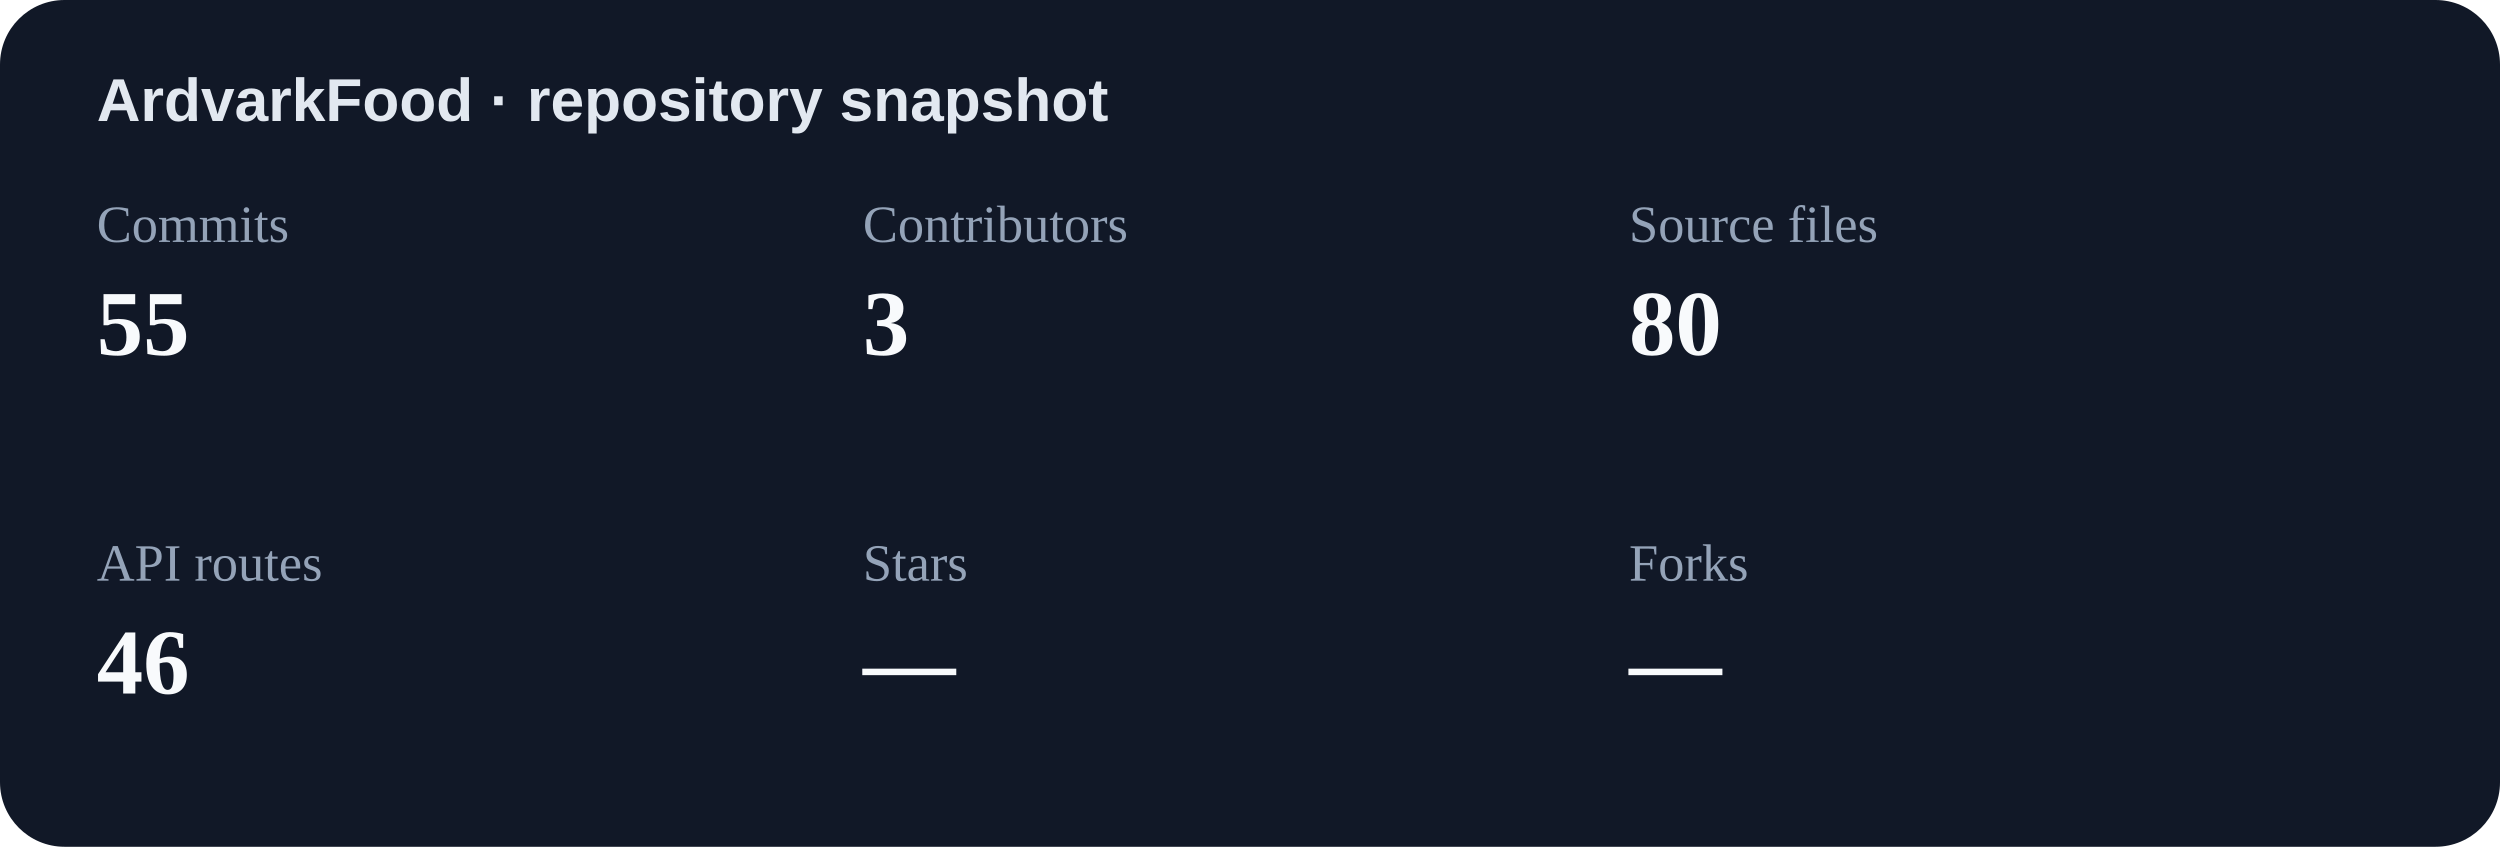
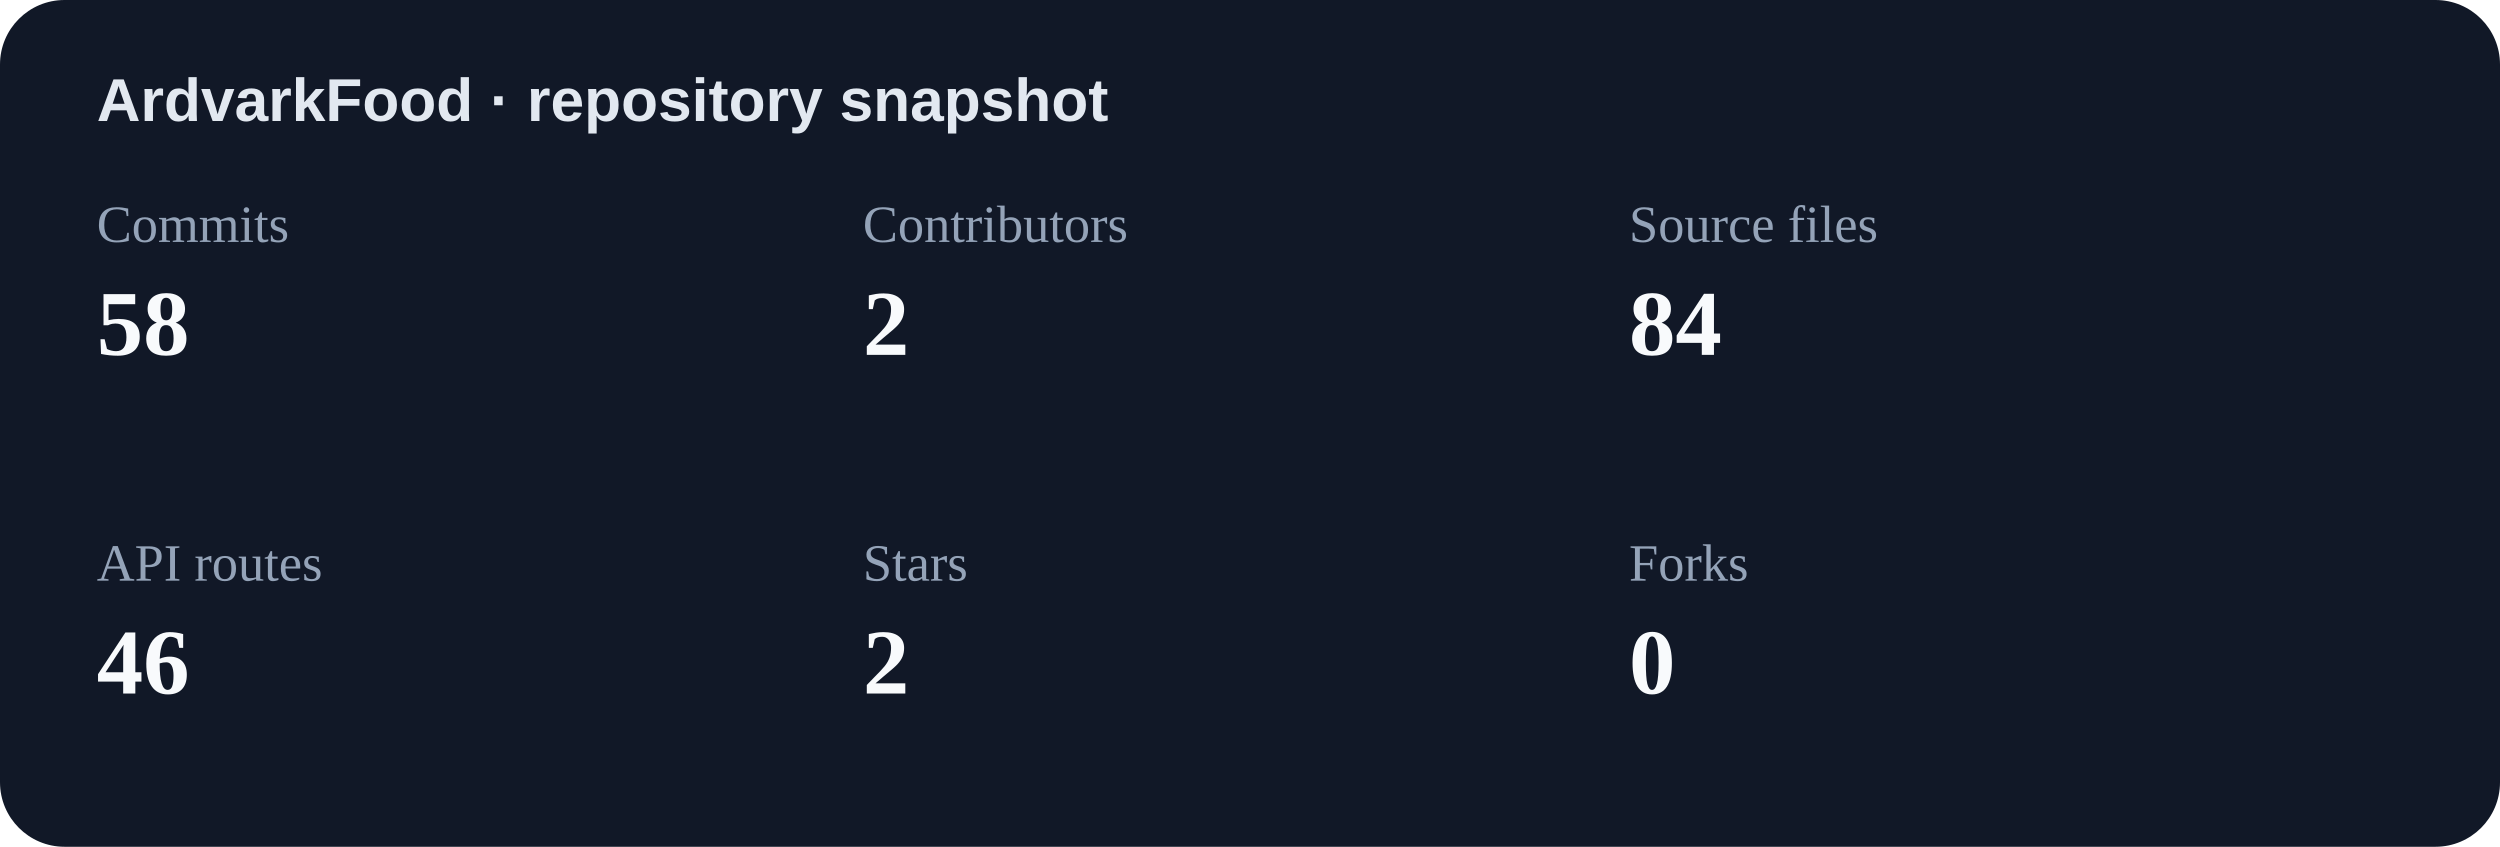
<svg xmlns="http://www.w3.org/2000/svg" width="620" height="210" viewBox="0 0 620 210" role="img" aria-label="Repository statistics">
  <rect width="620" height="210" rx="16" fill="#111827" />
  <text x="24" y="30" fill="#e2e8f0" font-family="Arial,sans-serif" font-size="15" font-weight="700">ArdvarkFood · repository snapshot</text>
  <text x="24" y="60" fill="#94a3b8" font-size="13">Commits</text>
-   <text x="24" y="88" fill="#f8fafc" font-size="23" font-weight="700">55</text>
+   <text x="24" y="88" fill="#f8fafc" font-size="23" font-weight="700">58</text>
  <text x="214" y="60" fill="#94a3b8" font-size="13">Contributors</text>
-   <text x="214" y="88" fill="#f8fafc" font-size="23" font-weight="700">3</text>
+   <text x="214" y="88" fill="#f8fafc" font-size="23" font-weight="700">2</text>
  <text x="404" y="60" fill="#94a3b8" font-size="13">Source files</text>
-   <text x="404" y="88" fill="#f8fafc" font-size="23" font-weight="700">80</text>
+   <text x="404" y="88" fill="#f8fafc" font-size="23" font-weight="700">84</text>
  <text x="24" y="144" fill="#94a3b8" font-size="13">API routes</text>
  <text x="24" y="172" fill="#f8fafc" font-size="23" font-weight="700">46</text>
  <text x="214" y="144" fill="#94a3b8" font-size="13">Stars</text>
-   <text x="214" y="172" fill="#f8fafc" font-size="23" font-weight="700">—</text>
+   <text x="214" y="172" fill="#f8fafc" font-size="23" font-weight="700">2</text>
  <text x="404" y="144" fill="#94a3b8" font-size="13">Forks</text>
-   <text x="404" y="172" fill="#f8fafc" font-size="23" font-weight="700">—</text>
+   <text x="404" y="172" fill="#f8fafc" font-size="23" font-weight="700">0</text>
</svg>
